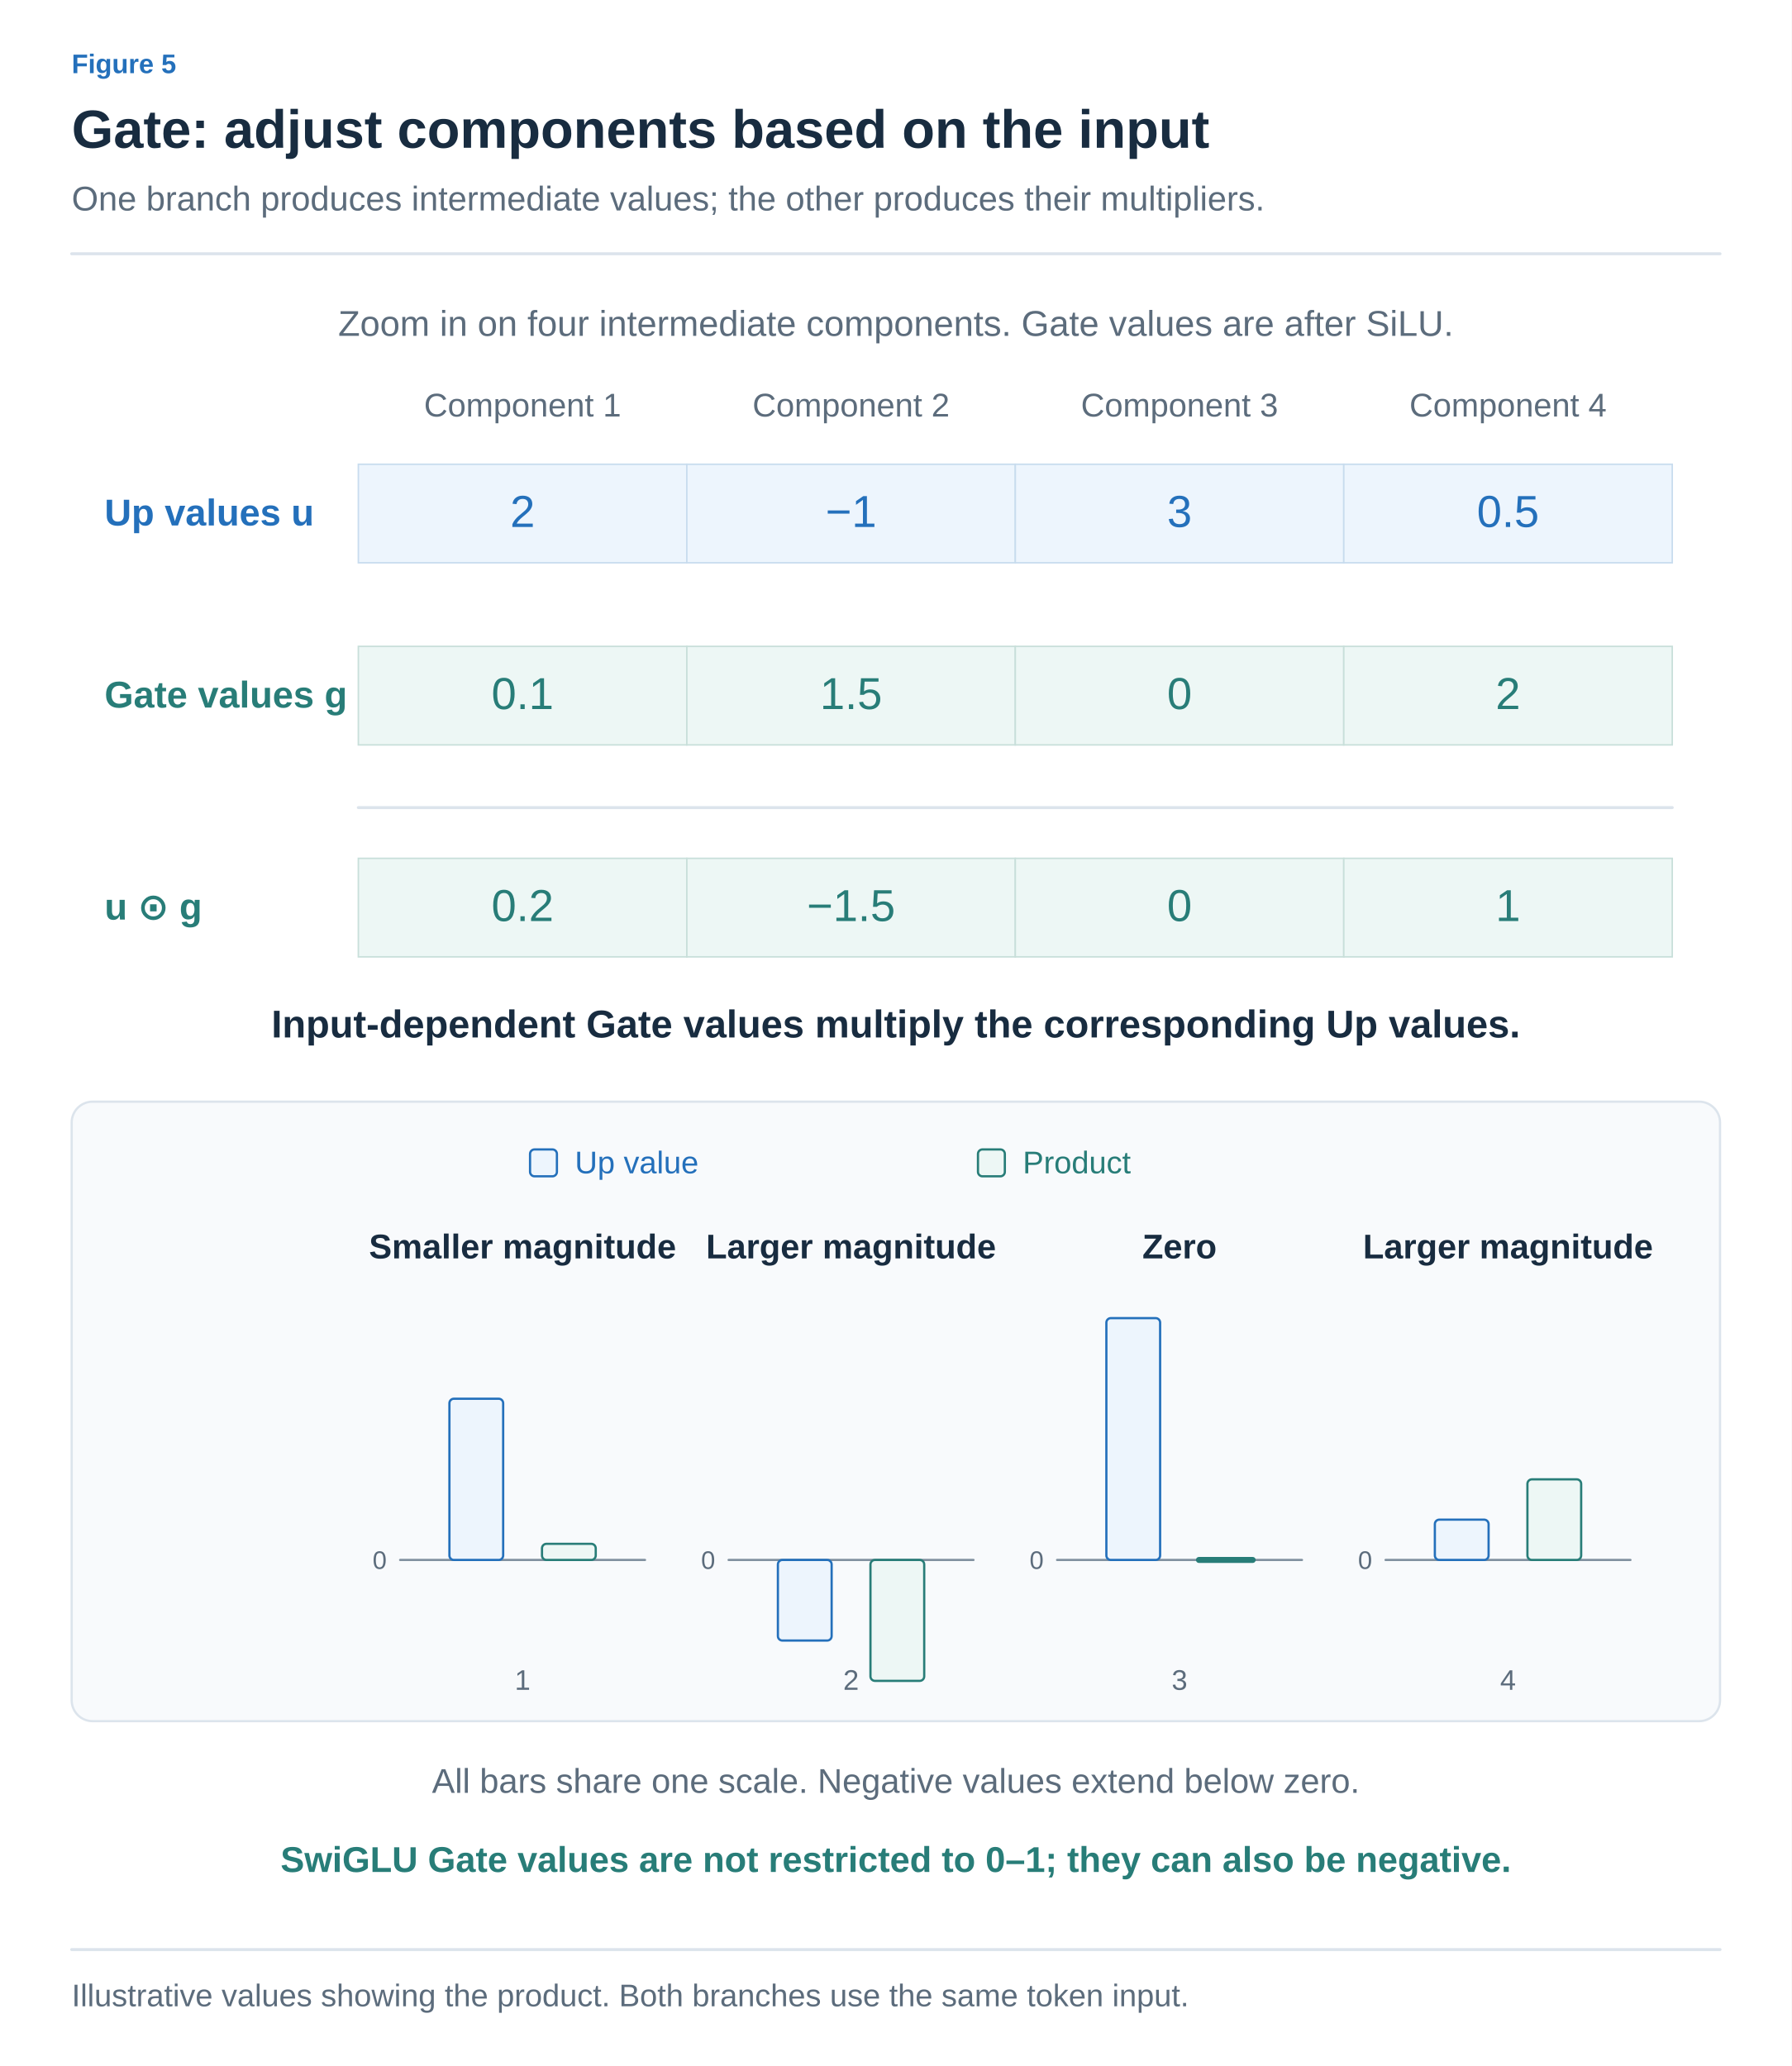
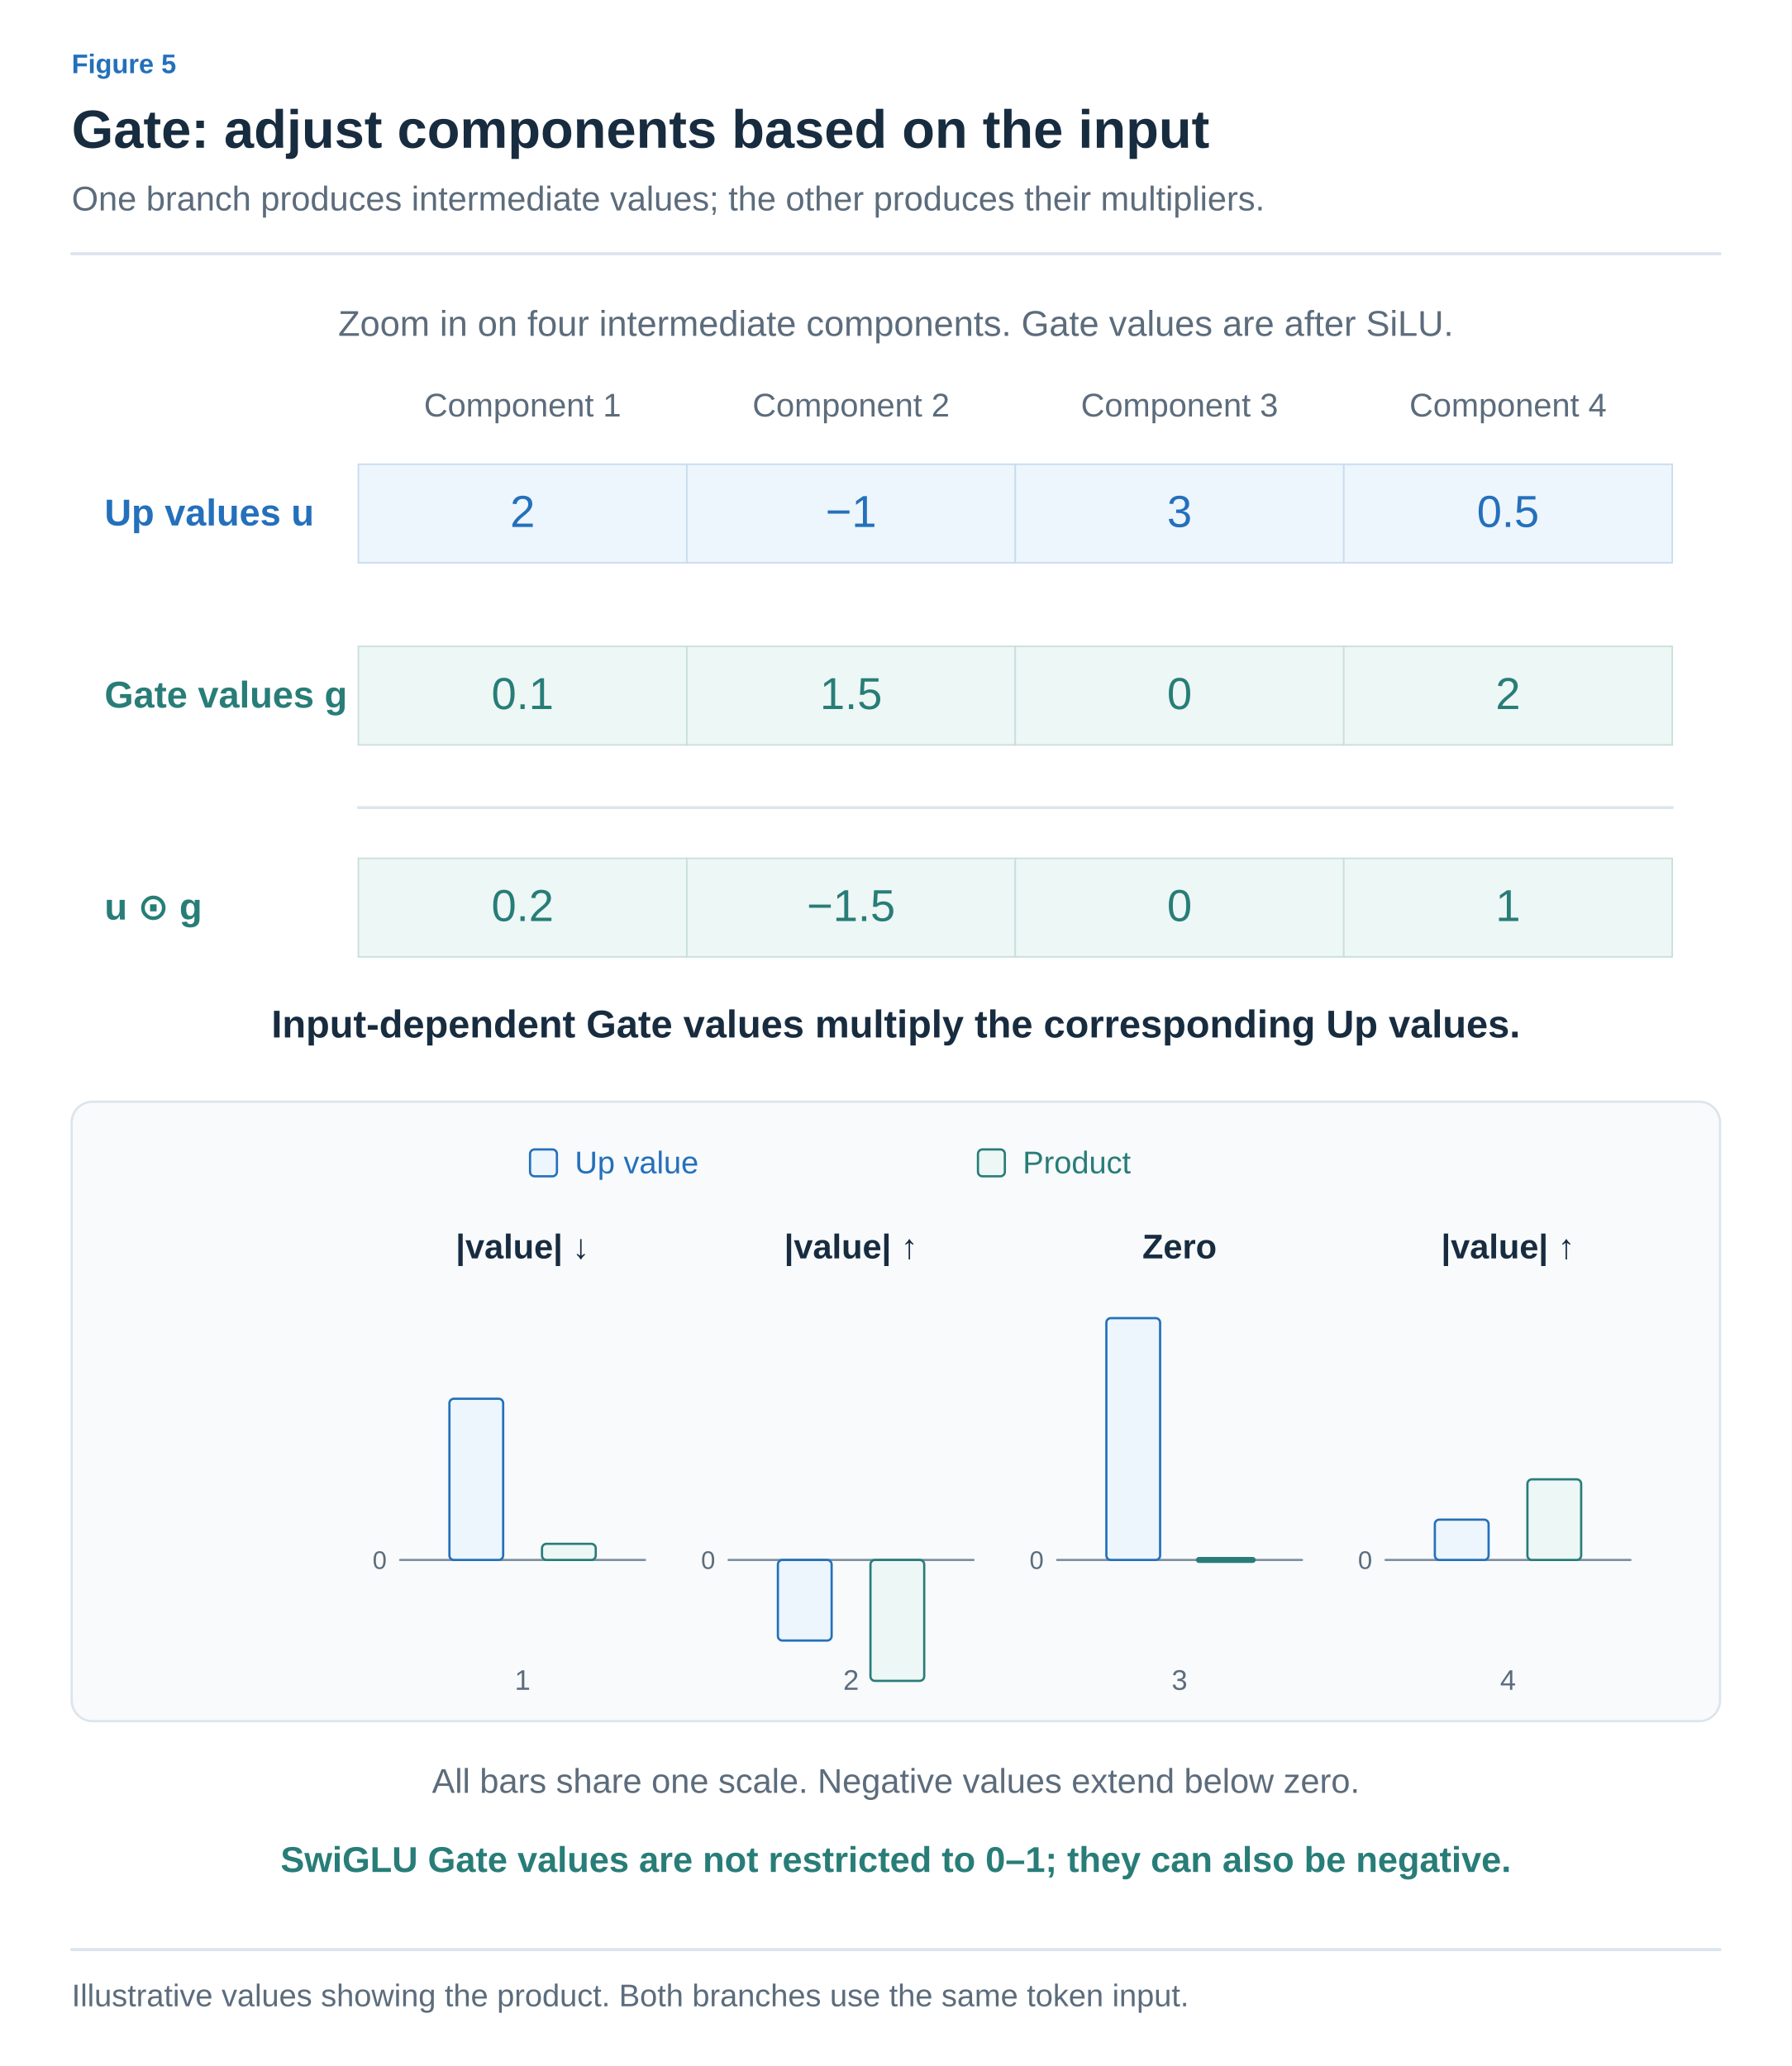
<svg xmlns="http://www.w3.org/2000/svg" width="1200" height="1384" viewBox="0 0 1200 1384" role="img" aria-labelledby="title desc">
  <defs>
    <marker id="arrow-ink" viewBox="0 0 10 10" refX="8" refY="5" markerWidth="6" markerHeight="6" orient="auto">
      <path d="M1 1 L9 5 L1 9" fill="none" stroke="#182C40" stroke-width="1.6" />
    </marker>
    <marker id="arrow-muted" viewBox="0 0 10 10" refX="8" refY="5" markerWidth="6" markerHeight="6" orient="auto">
      <path d="M1 1 L9 5 L1 9" fill="none" stroke="#5C6C7C" stroke-width="1.6" />
    </marker>
    <marker id="arrow-line" viewBox="0 0 10 10" refX="8" refY="5" markerWidth="6" markerHeight="6" orient="auto">
      <path d="M1 1 L9 5 L1 9" fill="none" stroke="#DCE4EC" stroke-width="1.6" />
    </marker>
    <marker id="arrow-paper" viewBox="0 0 10 10" refX="8" refY="5" markerWidth="6" markerHeight="6" orient="auto">
      <path d="M1 1 L9 5 L1 9" fill="none" stroke="#FFFFFF" stroke-width="1.6" />
    </marker>
    <marker id="arrow-blue" viewBox="0 0 10 10" refX="8" refY="5" markerWidth="6" markerHeight="6" orient="auto">
      <path d="M1 1 L9 5 L1 9" fill="none" stroke="#2470BB" stroke-width="1.6" />
    </marker>
    <marker id="arrow-teal" viewBox="0 0 10 10" refX="8" refY="5" markerWidth="6" markerHeight="6" orient="auto">
      <path d="M1 1 L9 5 L1 9" fill="none" stroke="#287D78" stroke-width="1.6" />
    </marker>
    <marker id="arrow-orange" viewBox="0 0 10 10" refX="8" refY="5" markerWidth="6" markerHeight="6" orient="auto">
      <path d="M1 1 L9 5 L1 9" fill="none" stroke="#B55B22" stroke-width="1.6" />
    </marker>
    <marker id="arrow-purple" viewBox="0 0 10 10" refX="8" refY="5" markerWidth="6" markerHeight="6" orient="auto">
      <path d="M1 1 L9 5 L1 9" fill="none" stroke="#7954A3" stroke-width="1.6" />
    </marker>
    <marker id="arrow-gray" viewBox="0 0 10 10" refX="8" refY="5" markerWidth="6" markerHeight="6" orient="auto">
      <path d="M1 1 L9 5 L1 9" fill="none" stroke="#657789" stroke-width="1.6" />
    </marker>
    <marker id="arrow-red" viewBox="0 0 10 10" refX="8" refY="5" markerWidth="6" markerHeight="6" orient="auto">
      <path d="M1 1 L9 5 L1 9" fill="none" stroke="#B34242" stroke-width="1.6" />
    </marker>
    <marker id="arrow-indigo" viewBox="0 0 10 10" refX="8" refY="5" markerWidth="6" markerHeight="6" orient="auto">
      <path d="M1 1 L9 5 L1 9" fill="none" stroke="#4C60A8" stroke-width="1.6" />
    </marker>
    <marker id="arrow-slate" viewBox="0 0 10 10" refX="8" refY="5" markerWidth="6" markerHeight="6" orient="auto">
      <path d="M1 1 L9 5 L1 9" fill="none" stroke="#8191A0" stroke-width="1.6" />
    </marker>
    <marker id="arrow-surface" viewBox="0 0 10 10" refX="8" refY="5" markerWidth="6" markerHeight="6" orient="auto">
      <path d="M1 1 L9 5 L1 9" fill="none" stroke="#F8FAFC" stroke-width="1.6" />
    </marker>
  </defs>
  <style>text{font-family:Arial,"Apple SD Gothic Neo","Noto Sans KR",sans-serif}text[font-family]{font-family:Menlo,Consolas,monospace}path{stroke-linecap:round;stroke-linejoin:round}</style>
  <rect width="100%" height="100%" fill="white" />
  <text x="48" y="49" fill="#2470BB" font-size="18" font-weight="600" text-anchor="start" data-max-width="1104">Figure 5</text>
  <text x="48" y="99" fill="#182C40" font-size="36" font-weight="700" text-anchor="start" data-max-width="1104">Gate: adjust components based on the input</text>
  <text x="48" y="141" fill="#5C6C7C" font-size="23" font-weight="400" text-anchor="start" data-max-width="1104">One branch produces intermediate values; the other produces their multipliers.</text>
  <path d="M48,170 H1152" stroke="#DCE4EC" stroke-width="2" />
  <g transform="translate(48 206) scale(1)" data-panel="1">
    <g transform="translate(-48 -205)">
      <text x="600" y="224" fill="#5C6C7C" font-size="24" font-weight="400" text-anchor="middle">Zoom in on four intermediate components. Gate values are after SiLU.</text>
      <text x="350" y="278" fill="#5C6C7C" font-size="22" font-weight="400" text-anchor="middle">Component 1</text>
      <text x="570" y="278" fill="#5C6C7C" font-size="22" font-weight="400" text-anchor="middle">Component 2</text>
      <text x="790" y="278" fill="#5C6C7C" font-size="22" font-weight="400" text-anchor="middle">Component 3</text>
      <text x="1010" y="278" fill="#5C6C7C" font-size="22" font-weight="400" text-anchor="middle">Component 4</text>
      <text x="70" y="351" fill="#2470BB" font-size="25" font-weight="600" text-anchor="start">Up values u</text>
      <rect x="240" y="310" width="220" height="66" rx="0" fill="#EDF5FD" stroke="#C8DCEE" stroke-width="1" />
      <text x="350" y="352" fill="#2470BB" font-size="30" font-weight="400" text-anchor="middle">2</text>
      <rect x="460" y="310" width="220" height="66" rx="0" fill="#EDF5FD" stroke="#C8DCEE" stroke-width="1" />
      <text x="570" y="352" fill="#2470BB" font-size="30" font-weight="400" text-anchor="middle">−1</text>
      <rect x="680" y="310" width="220" height="66" rx="0" fill="#EDF5FD" stroke="#C8DCEE" stroke-width="1" />
      <text x="790" y="352" fill="#2470BB" font-size="30" font-weight="400" text-anchor="middle">3</text>
      <rect x="900" y="310" width="220" height="66" rx="0" fill="#EDF5FD" stroke="#C8DCEE" stroke-width="1" />
      <text x="1010" y="352" fill="#2470BB" font-size="30" font-weight="400" text-anchor="middle">0.5</text>
      <text x="70" y="473" fill="#287D78" font-size="25" font-weight="600" text-anchor="start">Gate values g</text>
      <rect x="240" y="432" width="220" height="66" rx="0" fill="#EDF7F5" stroke="#C8DFDA" stroke-width="1" />
      <text x="350" y="474" fill="#287D78" font-size="30" font-weight="400" text-anchor="middle">0.1</text>
      <rect x="460" y="432" width="220" height="66" rx="0" fill="#EDF7F5" stroke="#C8DFDA" stroke-width="1" />
      <text x="570" y="474" fill="#287D78" font-size="30" font-weight="400" text-anchor="middle">1.5</text>
      <rect x="680" y="432" width="220" height="66" rx="0" fill="#EDF7F5" stroke="#C8DFDA" stroke-width="1" />
      <text x="790" y="474" fill="#287D78" font-size="30" font-weight="400" text-anchor="middle">0</text>
      <rect x="900" y="432" width="220" height="66" rx="0" fill="#EDF7F5" stroke="#C8DFDA" stroke-width="1" />
      <text x="1010" y="474" fill="#287D78" font-size="30" font-weight="400" text-anchor="middle">2</text>
      <text x="70" y="615" fill="#287D78" font-size="25" font-weight="600" text-anchor="start">u ⊙ g</text>
      <rect x="240" y="574" width="220" height="66" rx="0" fill="#EDF7F5" stroke="#C8DFDA" stroke-width="1" />
      <text x="350" y="616" fill="#287D78" font-size="30" font-weight="400" text-anchor="middle">0.2</text>
      <rect x="460" y="574" width="220" height="66" rx="0" fill="#EDF7F5" stroke="#C8DFDA" stroke-width="1" />
      <text x="570" y="616" fill="#287D78" font-size="30" font-weight="400" text-anchor="middle">−1.5</text>
      <rect x="680" y="574" width="220" height="66" rx="0" fill="#EDF7F5" stroke="#C8DFDA" stroke-width="1" />
      <text x="790" y="616" fill="#287D78" font-size="30" font-weight="400" text-anchor="middle">0</text>
      <rect x="900" y="574" width="220" height="66" rx="0" fill="#EDF7F5" stroke="#C8DFDA" stroke-width="1" />
      <text x="1010" y="616" fill="#287D78" font-size="30" font-weight="400" text-anchor="middle">1</text>
      <path d="M240,540 L1120,540" fill="none" stroke="#DCE4EC" stroke-width="2" />
      <text x="600" y="694" fill="#182C40" font-size="26" font-weight="600" text-anchor="middle">Input-dependent Gate values multiply the corresponding Up values.</text>
      <rect x="48" y="737" width="1104" height="415" rx="14" fill="#F8FAFC" stroke="#DCE4EC" stroke-width="1.5" />
      <rect x="355" y="769" width="18" height="18" rx="3" fill="#EDF5FD" stroke="#2470BB" stroke-width="1.5" />
      <text x="385" y="785" fill="#2470BB" font-size="21" font-weight="400" text-anchor="start">Up value</text>
      <rect x="655" y="769" width="18" height="18" rx="3" fill="#EDF7F5" stroke="#287D78" stroke-width="1.5" />
      <text x="685" y="785" fill="#287D78" font-size="21" font-weight="400" text-anchor="start">Product</text>
-       <text x="350" y="842" fill="#182C40" font-size="23" font-weight="600" text-anchor="middle">Smaller magnitude</text>
+       <text x="350" y="842" fill="#182C40" font-size="23" font-weight="600" text-anchor="middle">|value| ↓</text>
      <path d="M268,1044 L432,1044" fill="none" stroke="#8191A0" stroke-width="1.5" />
      <text x="259" y="1050" fill="#5C6C7C" font-size="17" font-weight="400" text-anchor="end">0</text>
      <rect x="301" y="936" width="36" height="108" rx="3" fill="#EDF5FD" stroke="#2470BB" stroke-width="1.5" />
      <rect x="363" y="1033.2" width="36" height="10.8" rx="3" fill="#EDF7F5" stroke="#287D78" stroke-width="1.5" />
      <text x="350" y="1131" fill="#5C6C7C" font-size="19" font-weight="400" text-anchor="middle">1</text>
-       <text x="570" y="842" fill="#182C40" font-size="23" font-weight="600" text-anchor="middle">Larger magnitude</text>
+       <text x="570" y="842" fill="#182C40" font-size="23" font-weight="600" text-anchor="middle">|value| ↑</text>
      <path d="M488,1044 L652,1044" fill="none" stroke="#8191A0" stroke-width="1.5" />
      <text x="479" y="1050" fill="#5C6C7C" font-size="17" font-weight="400" text-anchor="end">0</text>
      <rect x="521" y="1044" width="36" height="54" rx="3" fill="#EDF5FD" stroke="#2470BB" stroke-width="1.5" />
      <rect x="583" y="1044" width="36" height="81" rx="3" fill="#EDF7F5" stroke="#287D78" stroke-width="1.5" />
      <text x="570" y="1131" fill="#5C6C7C" font-size="19" font-weight="400" text-anchor="middle">2</text>
      <text x="790" y="842" fill="#182C40" font-size="23" font-weight="600" text-anchor="middle">Zero</text>
      <path d="M708,1044 L872,1044" fill="none" stroke="#8191A0" stroke-width="1.5" />
      <text x="699" y="1050" fill="#5C6C7C" font-size="17" font-weight="400" text-anchor="end">0</text>
      <rect x="741" y="882" width="36" height="162" rx="3" fill="#EDF5FD" stroke="#2470BB" stroke-width="1.5" />
      <path d="M803,1044 L839,1044" fill="none" stroke="#287D78" stroke-width="4" />
      <text x="790" y="1131" fill="#5C6C7C" font-size="19" font-weight="400" text-anchor="middle">3</text>
-       <text x="1010" y="842" fill="#182C40" font-size="23" font-weight="600" text-anchor="middle">Larger magnitude</text>
+       <text x="1010" y="842" fill="#182C40" font-size="23" font-weight="600" text-anchor="middle">|value| ↑</text>
      <path d="M928,1044 L1092,1044" fill="none" stroke="#8191A0" stroke-width="1.5" />
      <text x="919" y="1050" fill="#5C6C7C" font-size="17" font-weight="400" text-anchor="end">0</text>
      <rect x="961" y="1017" width="36" height="27" rx="3" fill="#EDF5FD" stroke="#2470BB" stroke-width="1.5" />
      <rect x="1023" y="990" width="36" height="54" rx="3" fill="#EDF7F5" stroke="#287D78" stroke-width="1.5" />
      <text x="1010" y="1131" fill="#5C6C7C" font-size="19" font-weight="400" text-anchor="middle">4</text>
      <text x="600" y="1200" fill="#5C6C7C" font-size="23" font-weight="400" text-anchor="middle">All bars share one scale. Negative values extend below zero.</text>
      <text x="600" y="1253" fill="#287D78" font-size="24" font-weight="600" text-anchor="middle">SwiGLU Gate values are not restricted to 0–1; they can also be negative.</text>
    </g>
  </g>
  <path d="M48,1306 H1152" stroke="#DCE4EC" stroke-width="2" />
  <text x="48" y="1344" fill="#5C6C7C" font-size="21" font-weight="400" text-anchor="start" data-max-width="1104">Illustrative values showing the product. Both branches use the same token input.</text>
</svg>
